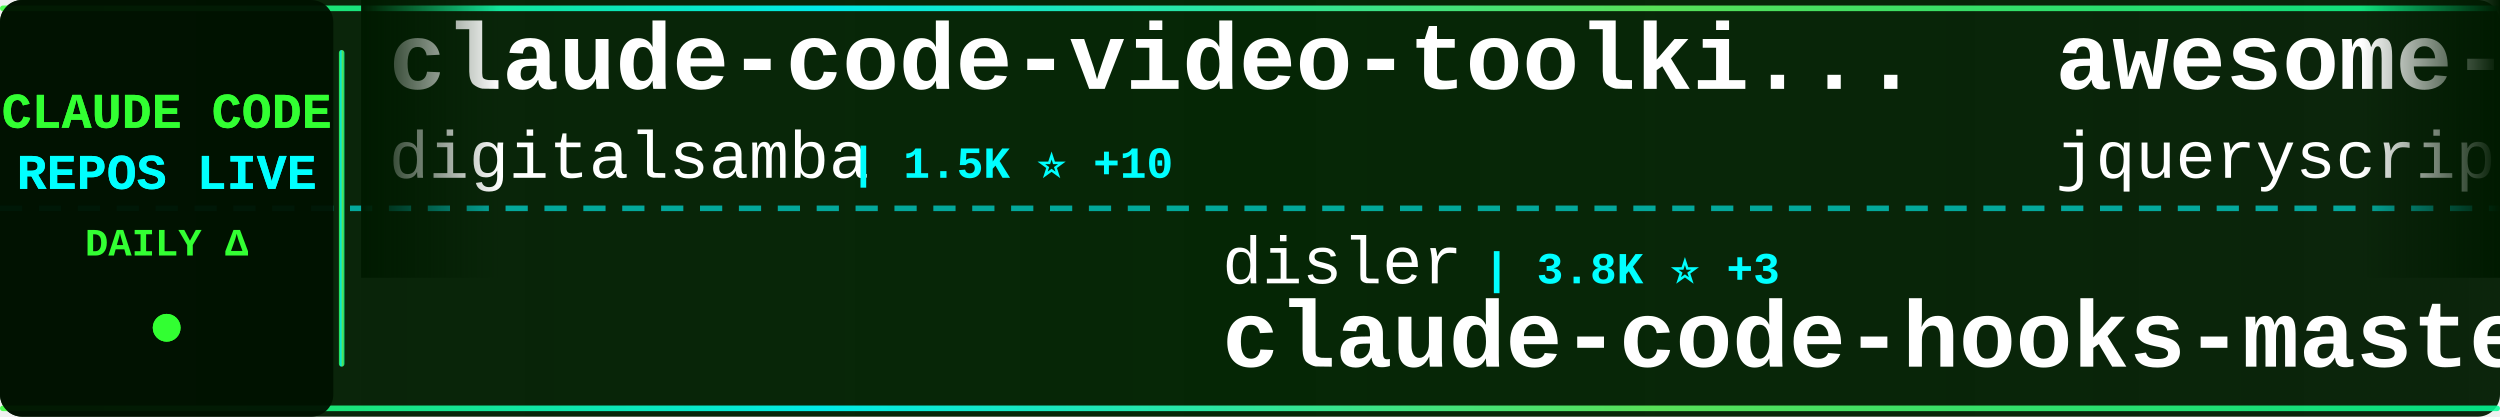
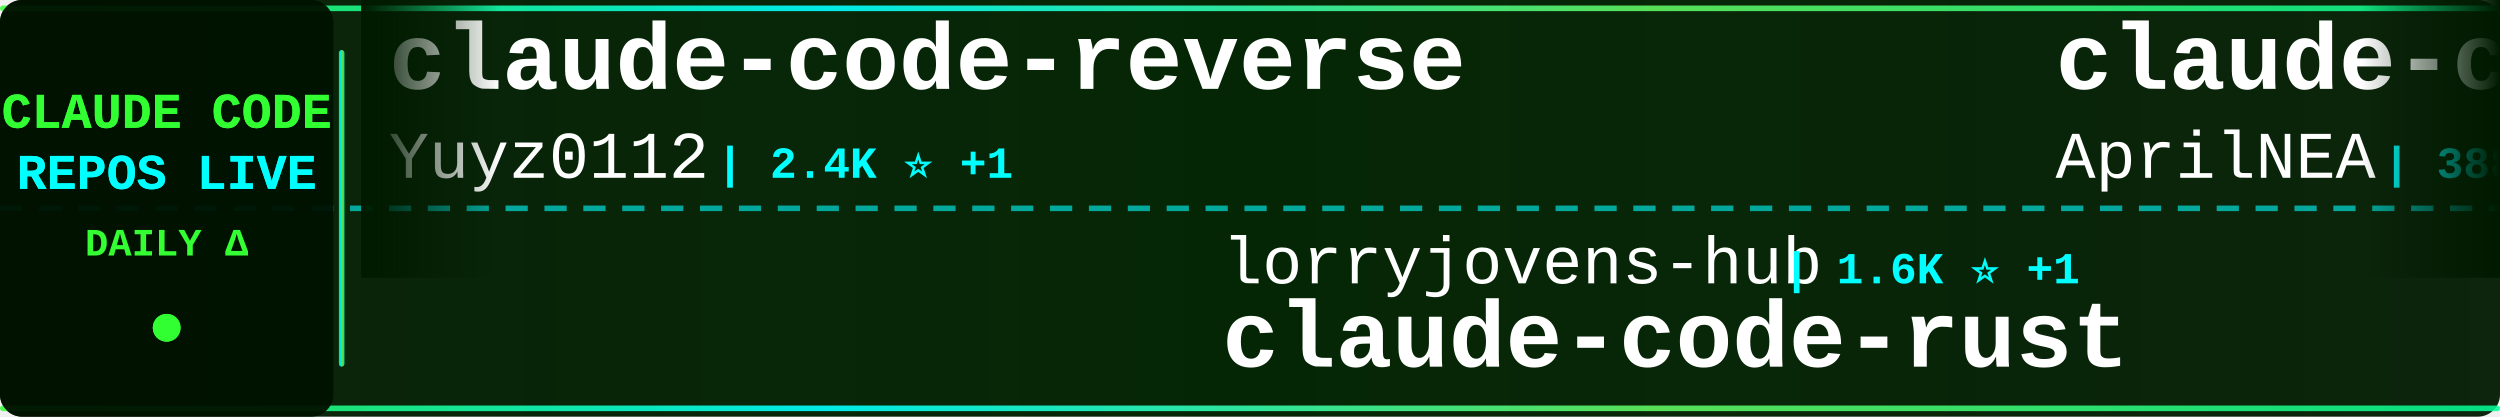
<svg xmlns="http://www.w3.org/2000/svg" width="900" height="150">
  <defs>
    <linearGradient id="tickerBg" x1="0%" y1="0%" x2="100%" y2="0%">
      <stop offset="0%" style="stop-color:#001a00;stop-opacity:0.95" />
      <stop offset="50%" style="stop-color:#002200;stop-opacity:0.98" />
      <stop offset="100%" style="stop-color:#001a00;stop-opacity:0.95" />
    </linearGradient>
    <linearGradient id="borderGrad" x1="0%" y1="0%" x2="100%" y2="0%">
      <stop offset="0%" style="stop-color:#33ff33;stop-opacity:0.85">
        <animate attributeName="stop-opacity" values="0.85;1;0.85" dur="2s" repeatCount="indefinite" />
      </stop>
      <stop offset="33%" style="stop-color:#00ffff;stop-opacity:0.9">
        <animate attributeName="stop-opacity" values="0.9;1;0.9" dur="2.2s" repeatCount="indefinite" />
      </stop>
      <stop offset="66%" style="stop-color:#66ff66;stop-opacity:0.85">
        <animate attributeName="stop-opacity" values="0.85;1;0.85" dur="1.8s" repeatCount="indefinite" />
      </stop>
      <stop offset="100%" style="stop-color:#00ff99;stop-opacity:0.85">
        <animate attributeName="stop-opacity" values="0.85;1;0.85" dur="2s" repeatCount="indefinite" />
      </stop>
    </linearGradient>
    <filter id="textGlow">
      <feGaussianBlur stdDeviation="0.1" result="coloredBlur" />
      <feMerge>
        <feMergeNode in="coloredBlur" />
        <feMergeNode in="SourceGraphic" />
      </feMerge>
    </filter>
    <filter id="metricGlow">
      <feGaussianBlur stdDeviation="0.2" result="coloredBlur" />
      <feMerge>
        <feMergeNode in="coloredBlur" />
        <feMergeNode in="SourceGraphic" />
      </feMerge>
    </filter>
    <linearGradient id="leftFade" x1="0%" y1="0%" x2="100%" y2="0%">
      <stop offset="0%" style="stop-color:#001a00;stop-opacity:1" />
      <stop offset="100%" style="stop-color:#001a00;stop-opacity:0" />
    </linearGradient>
    <linearGradient id="rightFade" x1="0%" y1="0%" x2="100%" y2="0%">
      <stop offset="0%" style="stop-color:#001a00;stop-opacity:0" />
      <stop offset="100%" style="stop-color:#001a00;stop-opacity:1" />
    </linearGradient>
  </defs>
  <rect width="900" height="150" fill="url(#tickerBg)" rx="8" />
  <rect x="0" y="2" width="900" height="2" fill="url(#borderGrad)" rx="1" />
  <rect x="0" y="146" width="900" height="2" fill="url(#borderGrad)" rx="1" />
  <line x1="0" y1="75" x2="900" y2="75" stroke="#00ffff" stroke-width="2" stroke-dasharray="8 6" opacity="0.6" />
  <rect x="0" y="0" width="120" height="150" fill="#001100" opacity="0.95" rx="8" />
  <text x="60" y="46" font-family="'Courier New', monospace" font-size="18" font-weight="bold" fill="#33ff33" text-anchor="middle" filter="url(#textGlow)">
    CLAUDE CODE
  </text>
  <text x="60" y="68" font-family="'Courier New', monospace" font-size="18" font-weight="bold" fill="#00ffff" text-anchor="middle" filter="url(#textGlow)">
    REPOS LIVE
  </text>
  <text x="60" y="92" font-family="'Courier New', monospace" font-size="14" font-weight="bold" fill="#33ff33" text-anchor="middle">
    DAILY Δ
  </text>
  <circle cx="60" cy="118" r="5" fill="#33ff33" filter="url(#metricGlow)">
    <animate attributeName="r" values="4;6;4" dur="1.5s" repeatCount="indefinite" />
    <animate attributeName="opacity" values="0.6;1;0.6" dur="1.5s" repeatCount="indefinite" />
  </circle>
  <rect x="122" y="18" width="2" height="114" fill="url(#borderGrad)" rx="1" />
  <clipPath id="tickerClip">
    <rect x="130" y="0" width="770" height="150" />
  </clipPath>
  <g clip-path="url(#tickerClip)">
    <g id="tickerItems">
      <animateTransform attributeName="transform" attributeType="XML" type="translate" from="0 0" to="-3000 0" dur="54s" repeatCount="indefinite" />
      <g transform="translate(0, 0)">
-         <text x="140" y="32" font-family="'Courier New', monospace" font-size="34" font-weight="bold" fill="#ffffff">claude-code-video-toolki...</text>
-         <text x="140" y="64" font-family="'Courier New', monospace" font-size="24" font-weight="normal" fill="#ffffff" opacity="1.0">digitalsamba</text>
-         <text x="306" y="64" font-family="'Courier New', monospace" font-size="16" font-weight="bold" fill="#00ffff"> | 1.5K ⭐ +10</text>
+         <text x="140" y="32" font-family="'Courier New', monospace" font-size="34" font-weight="bold" fill="#ffffff">claude-code-reverse</text>
+         <text x="140" y="64" font-family="'Courier New', monospace" font-size="24" font-weight="normal" fill="#ffffff" opacity="1.0">Yuyz0112</text>
+         <text x="258" y="64" font-family="'Courier New', monospace" font-size="16" font-weight="bold" fill="#00ffff"> | 2.4K ⭐ +1</text>
      </g>
      <g transform="translate(300, 0)">
-         <text x="140" y="102" font-family="'Courier New', monospace" font-size="24" font-weight="normal" fill="#ffffff" opacity="1.0">disler</text>
-         <text x="234" y="102" font-family="'Courier New', monospace" font-size="16" font-weight="bold" fill="#00ffff"> | 3.8K ⭐ +3</text>
-         <text x="140" y="132" font-family="'Courier New', monospace" font-size="34" font-weight="bold" fill="#ffffff">claude-code-hooks-master...</text>
+         <text x="140" y="102" font-family="'Courier New', monospace" font-size="24" font-weight="normal" fill="#ffffff" opacity="1.0">lorryjovens-hub</text>
+         <text x="342" y="102" font-family="'Courier New', monospace" font-size="16" font-weight="bold" fill="#00ffff"> | 1.6K ⭐ +1</text>
+         <text x="140" y="132" font-family="'Courier New', monospace" font-size="34" font-weight="bold" fill="#ffffff">claude-code-rust</text>
      </g>
      <g transform="translate(600, 0)">
-         <text x="140" y="32" font-family="'Courier New', monospace" font-size="34" font-weight="bold" fill="#ffffff">awesome-claude-code</text>
-         <text x="140" y="64" font-family="'Courier New', monospace" font-size="24" font-weight="normal" fill="#ffffff" opacity="1.0">jqueryscript</text>
-         <text x="306" y="64" font-family="'Courier New', monospace" font-size="16" font-weight="bold" fill="#00ffff"> | 428 ⭐ +1</text>
+         <text x="140" y="32" font-family="'Courier New', monospace" font-size="34" font-weight="bold" fill="#ffffff">claude-code-source</text>
+         <text x="140" y="64" font-family="'Courier New', monospace" font-size="24" font-weight="normal" fill="#ffffff" opacity="1.0">AprilNEA</text>
+         <text x="258" y="64" font-family="'Courier New', monospace" font-size="16" font-weight="bold" fill="#00ffff"> | 388 ⭐</text>
      </g>
      <g transform="translate(900, 0)">
-         <text x="140" y="102" font-family="'Courier New', monospace" font-size="24" font-weight="normal" fill="#ffffff" opacity="1.0">zebbern</text>
-         <text x="246" y="102" font-family="'Courier New', monospace" font-size="16" font-weight="bold" fill="#00ffff"> | 4.3K ⭐ +1</text>
-         <text x="140" y="132" font-family="'Courier New', monospace" font-size="34" font-weight="bold" fill="#ffffff">claude-code-guide</text>
+         <text x="140" y="102" font-family="'Courier New', monospace" font-size="24" font-weight="normal" fill="#ffffff" opacity="1.0">carlvellotti</text>
+         <text x="306" y="102" font-family="'Courier New', monospace" font-size="16" font-weight="bold" fill="#00ffff"> | 2.1K ⭐</text>
+         <text x="140" y="132" font-family="'Courier New', monospace" font-size="34" font-weight="bold" fill="#ffffff">claude-code-pm-course</text>
      </g>
      <g transform="translate(1200, 0)">
-         <text x="140" y="32" font-family="'Courier New', monospace" font-size="34" font-weight="bold" fill="#ffffff">skills</text>
-         <text x="140" y="64" font-family="'Courier New', monospace" font-size="24" font-weight="normal" fill="#ffffff" opacity="1.0">anthropics</text>
-         <text x="282" y="64" font-family="'Courier New', monospace" font-size="16" font-weight="bold" fill="#00ffff"> | 152.9K ⭐ +345</text>
+         <text x="140" y="32" font-family="'Courier New', monospace" font-size="34" font-weight="bold" fill="#ffffff">claude-code-hooks-master...</text>
+         <text x="140" y="64" font-family="'Courier New', monospace" font-size="24" font-weight="normal" fill="#ffffff" opacity="1.0">disler</text>
+         <text x="234" y="64" font-family="'Courier New', monospace" font-size="16" font-weight="bold" fill="#00ffff"> | 3.8K ⭐ +4</text>
      </g>
      <g transform="translate(1500, 0)">
-         <text x="140" y="102" font-family="'Courier New', monospace" font-size="24" font-weight="normal" fill="#ffffff" opacity="1.0">davila7</text>
-         <text x="246" y="102" font-family="'Courier New', monospace" font-size="16" font-weight="bold" fill="#00ffff"> | 28.2K ⭐ +29</text>
-         <text x="140" y="132" font-family="'Courier New', monospace" font-size="34" font-weight="bold" fill="#ffffff">claude-code-templates</text>
+         <text x="140" y="102" font-family="'Courier New', monospace" font-size="24" font-weight="normal" fill="#ffffff" opacity="1.0">Chachamaru127</text>
+         <text x="318" y="102" font-family="'Courier New', monospace" font-size="16" font-weight="bold" fill="#00ffff"> | 2.8K ⭐ +8</text>
+         <text x="140" y="132" font-family="'Courier New', monospace" font-size="34" font-weight="bold" fill="#ffffff">claude-code-harness</text>
      </g>
      <g transform="translate(1800, 0)">
-         <text x="140" y="32" font-family="'Courier New', monospace" font-size="34" font-weight="bold" fill="#ffffff">claude-code-book</text>
-         <text x="140" y="64" font-family="'Courier New', monospace" font-size="24" font-weight="normal" fill="#ffffff" opacity="1.0">lintsinghua</text>
-         <text x="294" y="64" font-family="'Courier New', monospace" font-size="16" font-weight="bold" fill="#00ffff"> | 3.7K ⭐ +7</text>
+         <text x="140" y="32" font-family="'Courier New', monospace" font-size="34" font-weight="bold" fill="#ffffff">pi-vs-claude-code</text>
+         <text x="140" y="64" font-family="'Courier New', monospace" font-size="24" font-weight="normal" fill="#ffffff" opacity="1.0">disler</text>
+         <text x="234" y="64" font-family="'Courier New', monospace" font-size="16" font-weight="bold" fill="#00ffff"> | 1.4K ⭐ +7</text>
      </g>
      <g transform="translate(2100, 0)">
-         <text x="140" y="102" font-family="'Courier New', monospace" font-size="24" font-weight="normal" fill="#ffffff" opacity="1.0">chauncygu</text>
-         <text x="270" y="102" font-family="'Courier New', monospace" font-size="16" font-weight="bold" fill="#00ffff"> | 2.7K ⭐ +3</text>
-         <text x="140" y="132" font-family="'Courier New', monospace" font-size="34" font-weight="bold" fill="#ffffff">collection-claude-code-s...</text>
+         <text x="140" y="102" font-family="'Courier New', monospace" font-size="24" font-weight="normal" fill="#ffffff" opacity="1.0">anthropics</text>
+         <text x="282" y="102" font-family="'Courier New', monospace" font-size="16" font-weight="bold" fill="#00ffff"> | 883 ⭐</text>
+         <text x="140" y="132" font-family="'Courier New', monospace" font-size="34" font-weight="bold" fill="#ffffff">claude-code-base-action</text>
      </g>
      <g transform="translate(2400, 0)">
-         <text x="140" y="32" font-family="'Courier New', monospace" font-size="34" font-weight="bold" fill="#ffffff">oh-my-claudecode</text>
-         <text x="140" y="64" font-family="'Courier New', monospace" font-size="24" font-weight="normal" fill="#ffffff" opacity="1.0">Yeachan-Heo</text>
-         <text x="294" y="64" font-family="'Courier New', monospace" font-size="16" font-weight="bold" fill="#00ffff"> | 36.7K ⭐ +48</text>
+         <text x="140" y="32" font-family="'Courier New', monospace" font-size="34" font-weight="bold" fill="#ffffff">claude-code-proxy</text>
+         <text x="140" y="64" font-family="'Courier New', monospace" font-size="24" font-weight="normal" fill="#ffffff" opacity="1.0">fuergaosi233</text>
+         <text x="306" y="64" font-family="'Courier New', monospace" font-size="16" font-weight="bold" fill="#00ffff"> | 2.7K ⭐ +2</text>
      </g>
      <g transform="translate(2700, 0)">
-         <text x="140" y="102" font-family="'Courier New', monospace" font-size="24" font-weight="normal" fill="#ffffff" opacity="1.0">darcyegb</text>
-         <text x="258" y="102" font-family="'Courier New', monospace" font-size="16" font-weight="bold" fill="#00ffff"> | 731 ⭐ +1</text>
-         <text x="140" y="132" font-family="'Courier New', monospace" font-size="34" font-weight="bold" fill="#ffffff">ClaudeCodeAgents</text>
+         <text x="140" y="102" font-family="'Courier New', monospace" font-size="24" font-weight="normal" fill="#ffffff" opacity="1.0">RichardAtCT</text>
+         <text x="294" y="102" font-family="'Courier New', monospace" font-size="16" font-weight="bold" fill="#00ffff"> | 2.7K ⭐ +2</text>
+         <text x="140" y="132" font-family="'Courier New', monospace" font-size="34" font-weight="bold" fill="#ffffff">claude-code-telegram</text>
      </g>
      <g transform="translate(3000, 0)">
-         <text x="140" y="32" font-family="'Courier New', monospace" font-size="34" font-weight="bold" fill="#ffffff">claude-code-video-toolki...</text>
-         <text x="140" y="64" font-family="'Courier New', monospace" font-size="24" font-weight="normal" fill="#ffffff" opacity="1.0">digitalsamba</text>
-         <text x="306" y="64" font-family="'Courier New', monospace" font-size="16" font-weight="bold" fill="#00ffff"> | 1.5K ⭐ +10</text>
+         <text x="140" y="32" font-family="'Courier New', monospace" font-size="34" font-weight="bold" fill="#ffffff">claude-code-reverse</text>
+         <text x="140" y="64" font-family="'Courier New', monospace" font-size="24" font-weight="normal" fill="#ffffff" opacity="1.0">Yuyz0112</text>
+         <text x="258" y="64" font-family="'Courier New', monospace" font-size="16" font-weight="bold" fill="#00ffff"> | 2.4K ⭐ +1</text>
      </g>
      <g transform="translate(3300, 0)">
-         <text x="140" y="102" font-family="'Courier New', monospace" font-size="24" font-weight="normal" fill="#ffffff" opacity="1.0">disler</text>
-         <text x="234" y="102" font-family="'Courier New', monospace" font-size="16" font-weight="bold" fill="#00ffff"> | 3.8K ⭐ +3</text>
-         <text x="140" y="132" font-family="'Courier New', monospace" font-size="34" font-weight="bold" fill="#ffffff">claude-code-hooks-master...</text>
+         <text x="140" y="102" font-family="'Courier New', monospace" font-size="24" font-weight="normal" fill="#ffffff" opacity="1.0">lorryjovens-hub</text>
+         <text x="342" y="102" font-family="'Courier New', monospace" font-size="16" font-weight="bold" fill="#00ffff"> | 1.6K ⭐ +1</text>
+         <text x="140" y="132" font-family="'Courier New', monospace" font-size="34" font-weight="bold" fill="#ffffff">claude-code-rust</text>
      </g>
      <g transform="translate(3600, 0)">
-         <text x="140" y="32" font-family="'Courier New', monospace" font-size="34" font-weight="bold" fill="#ffffff">awesome-claude-code</text>
-         <text x="140" y="64" font-family="'Courier New', monospace" font-size="24" font-weight="normal" fill="#ffffff" opacity="1.0">jqueryscript</text>
-         <text x="306" y="64" font-family="'Courier New', monospace" font-size="16" font-weight="bold" fill="#00ffff"> | 428 ⭐ +1</text>
+         <text x="140" y="32" font-family="'Courier New', monospace" font-size="34" font-weight="bold" fill="#ffffff">claude-code-source</text>
+         <text x="140" y="64" font-family="'Courier New', monospace" font-size="24" font-weight="normal" fill="#ffffff" opacity="1.0">AprilNEA</text>
+         <text x="258" y="64" font-family="'Courier New', monospace" font-size="16" font-weight="bold" fill="#00ffff"> | 388 ⭐</text>
      </g>
      <g transform="translate(3900, 0)">
-         <text x="140" y="102" font-family="'Courier New', monospace" font-size="24" font-weight="normal" fill="#ffffff" opacity="1.0">zebbern</text>
-         <text x="246" y="102" font-family="'Courier New', monospace" font-size="16" font-weight="bold" fill="#00ffff"> | 4.3K ⭐ +1</text>
-         <text x="140" y="132" font-family="'Courier New', monospace" font-size="34" font-weight="bold" fill="#ffffff">claude-code-guide</text>
+         <text x="140" y="102" font-family="'Courier New', monospace" font-size="24" font-weight="normal" fill="#ffffff" opacity="1.0">carlvellotti</text>
+         <text x="306" y="102" font-family="'Courier New', monospace" font-size="16" font-weight="bold" fill="#00ffff"> | 2.1K ⭐</text>
+         <text x="140" y="132" font-family="'Courier New', monospace" font-size="34" font-weight="bold" fill="#ffffff">claude-code-pm-course</text>
      </g>
    </g>
  </g>
  <rect x="130" y="0" width="50" height="100" fill="url(#leftFade)" />
  <rect x="850" y="0" width="50" height="100" fill="url(#rightFade)" />
</svg>
